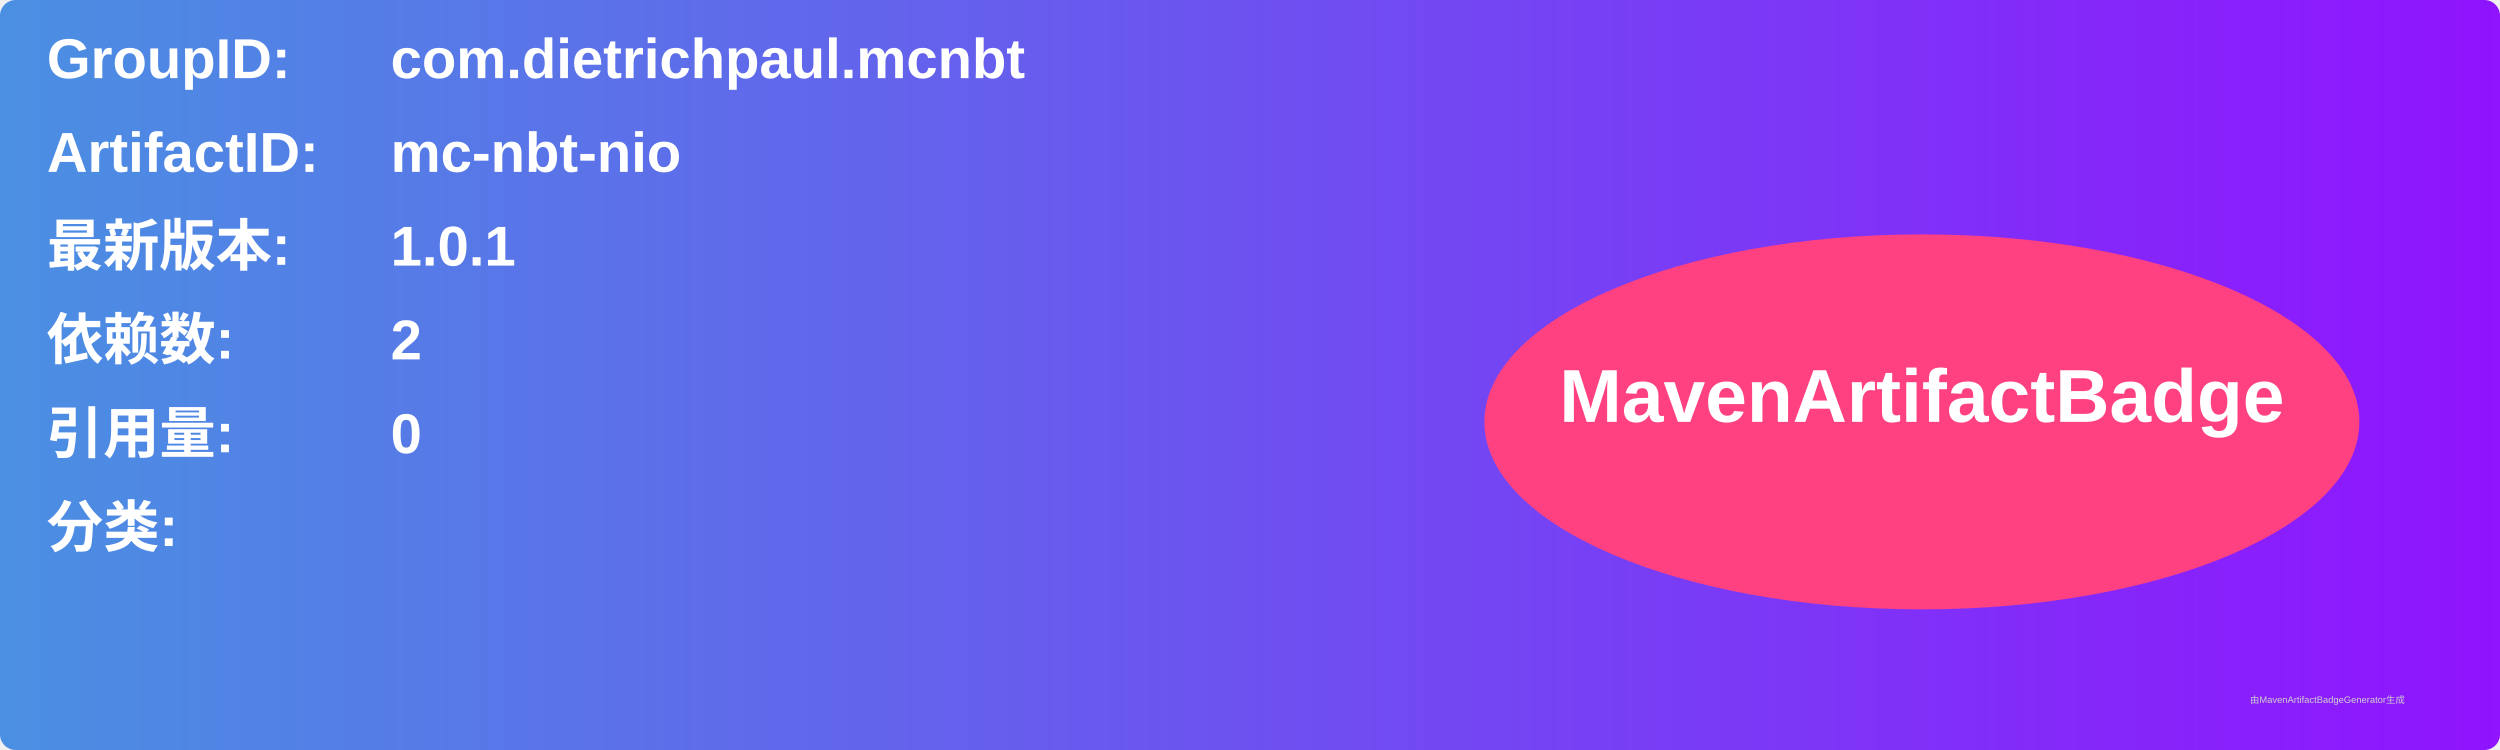
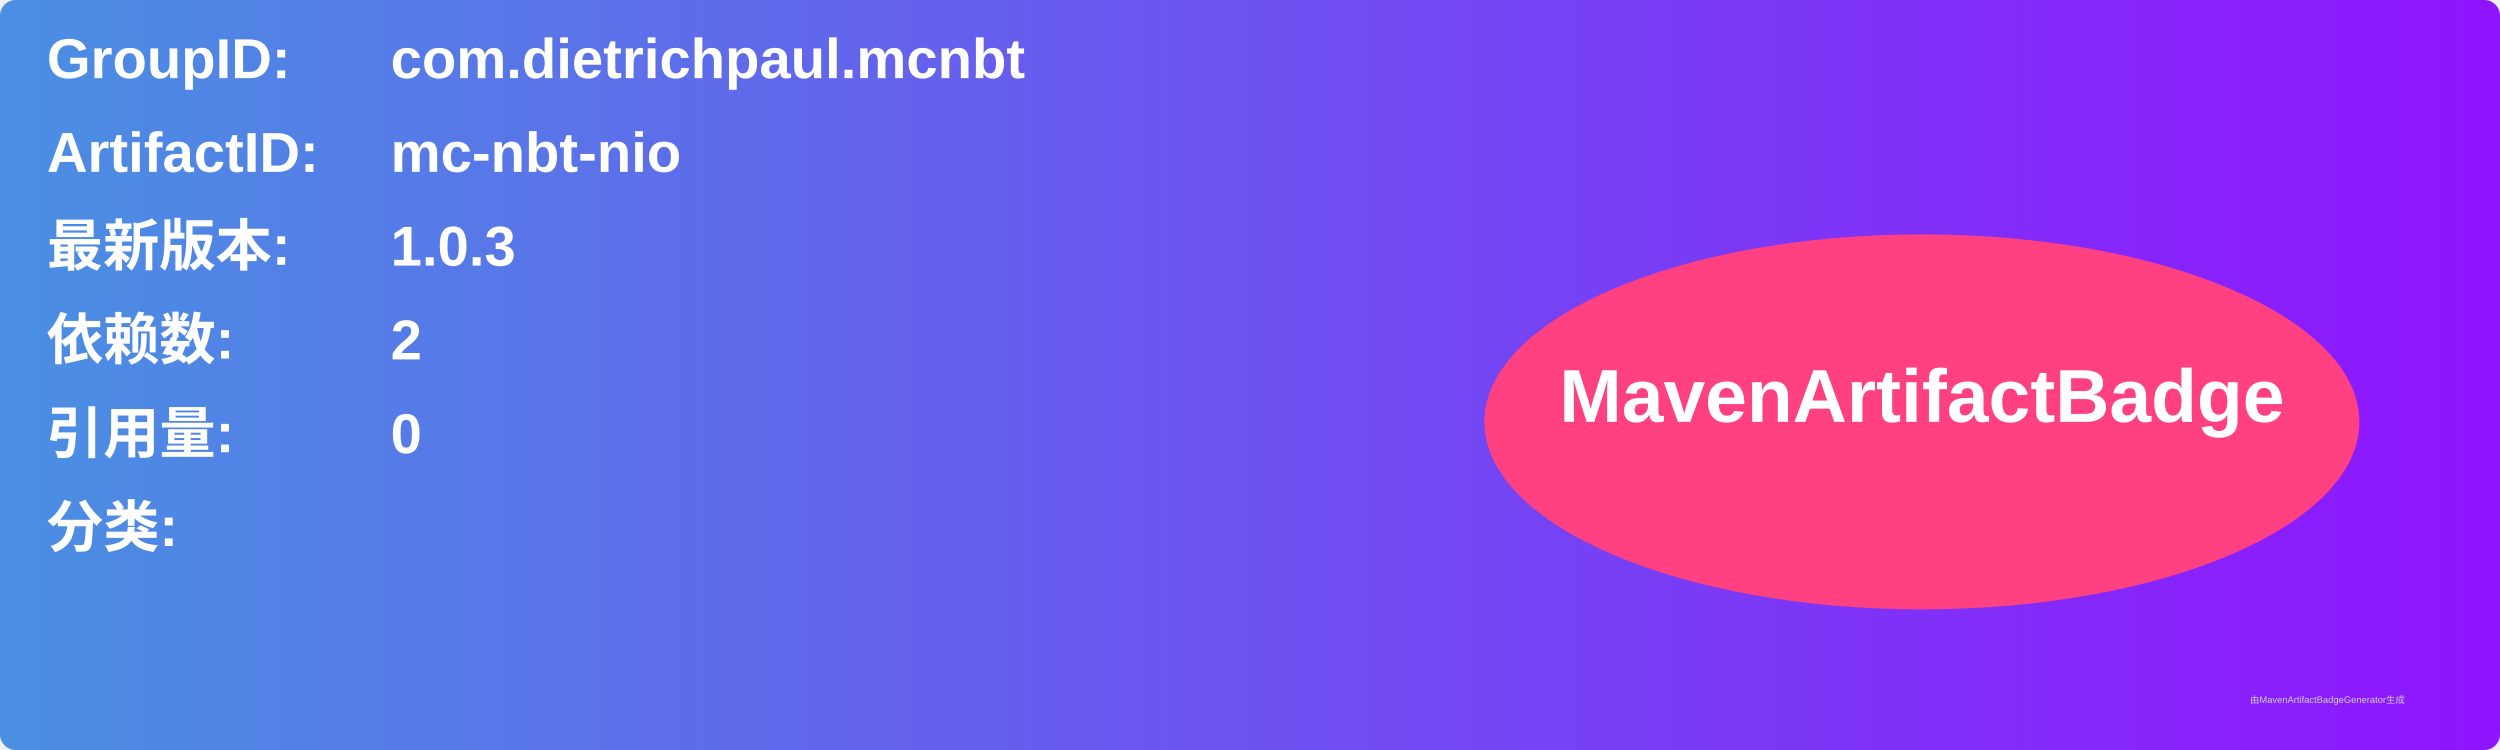
<svg xmlns="http://www.w3.org/2000/svg" width="800" height="240" viewBox="0 0 800 240">
  <linearGradient id="grad" x1="0%" y1="0%" x2="100%" y2="0%">
    <stop offset="0%" stop-color="#4a90e2" />
    <stop offset="100%" stop-color="#9013fe" />
  </linearGradient>
  <rect width="100%" height="100%" rx="5" ry="5" fill="url(#grad)" />
  <g transform="translate(15, 15)">
    <text x="0" y="10" font-family="Arial" font-size="18" fill="white" font-weight="bold" width="260">GroupID:</text>
    <text x="110" y="10" font-family="Arial" font-size="18" fill="white" font-weight="bold" width="460">com.dietrichpaul.mcnbt</text>
    <text x="0" y="40" font-family="Arial" font-size="18" fill="white" font-weight="bold" width="260">ArtifactID:</text>
    <text x="110" y="40" font-family="Arial" font-size="18" fill="white" font-weight="bold" width="460">mc-nbt-nio</text>
    <text x="0" y="70" font-family="Arial" font-size="18" fill="white" font-weight="bold">最新版本:</text>
    <text x="110" y="70" font-family="Arial" font-size="18" fill="white" font-weight="bold">
-       <tspan font-weight="bold">1.0.1</tspan>
+       <tspan font-weight="bold">1.0.3</tspan>
    </text>
    <text x="0" y="100" font-family="Arial" font-size="18" fill="white" font-weight="bold">依赖数: </text>
    <text x="110" y="100" font-family="Arial" font-size="18" fill="white">
      <tspan font-weight="bold">2</tspan>
    </text>
    <text x="0" y="130" font-family="Arial" font-size="18" fill="white" font-weight="bold">引用量: </text>
    <text x="110" y="130" font-family="Arial" font-size="18" fill="white">
      <tspan font-weight="bold">0</tspan>
    </text>
    <text x="0" y="160" font-family="Arial" font-size="18" fill="white" font-weight="bold">分类:</text>
    <text x="10" y="190" font-family="Arial" font-size="10" fill="white">
      <tspan font-weight="bold" />
    </text>
    <ellipse cx="600" cy="120" rx="140" ry="60" fill="#ff4081" />
    <text x="600" y="120" text-anchor="middle" font-family="Arial" font-size="24" fill="white" font-weight="bold">MavenArtifactBadge</text>
  </g>
  <text x="720" y="225" font-family="Arial" font-size="3" fill="#d0d0d0">由MavenArtifactBadgeGenerator生成</text>
</svg>
